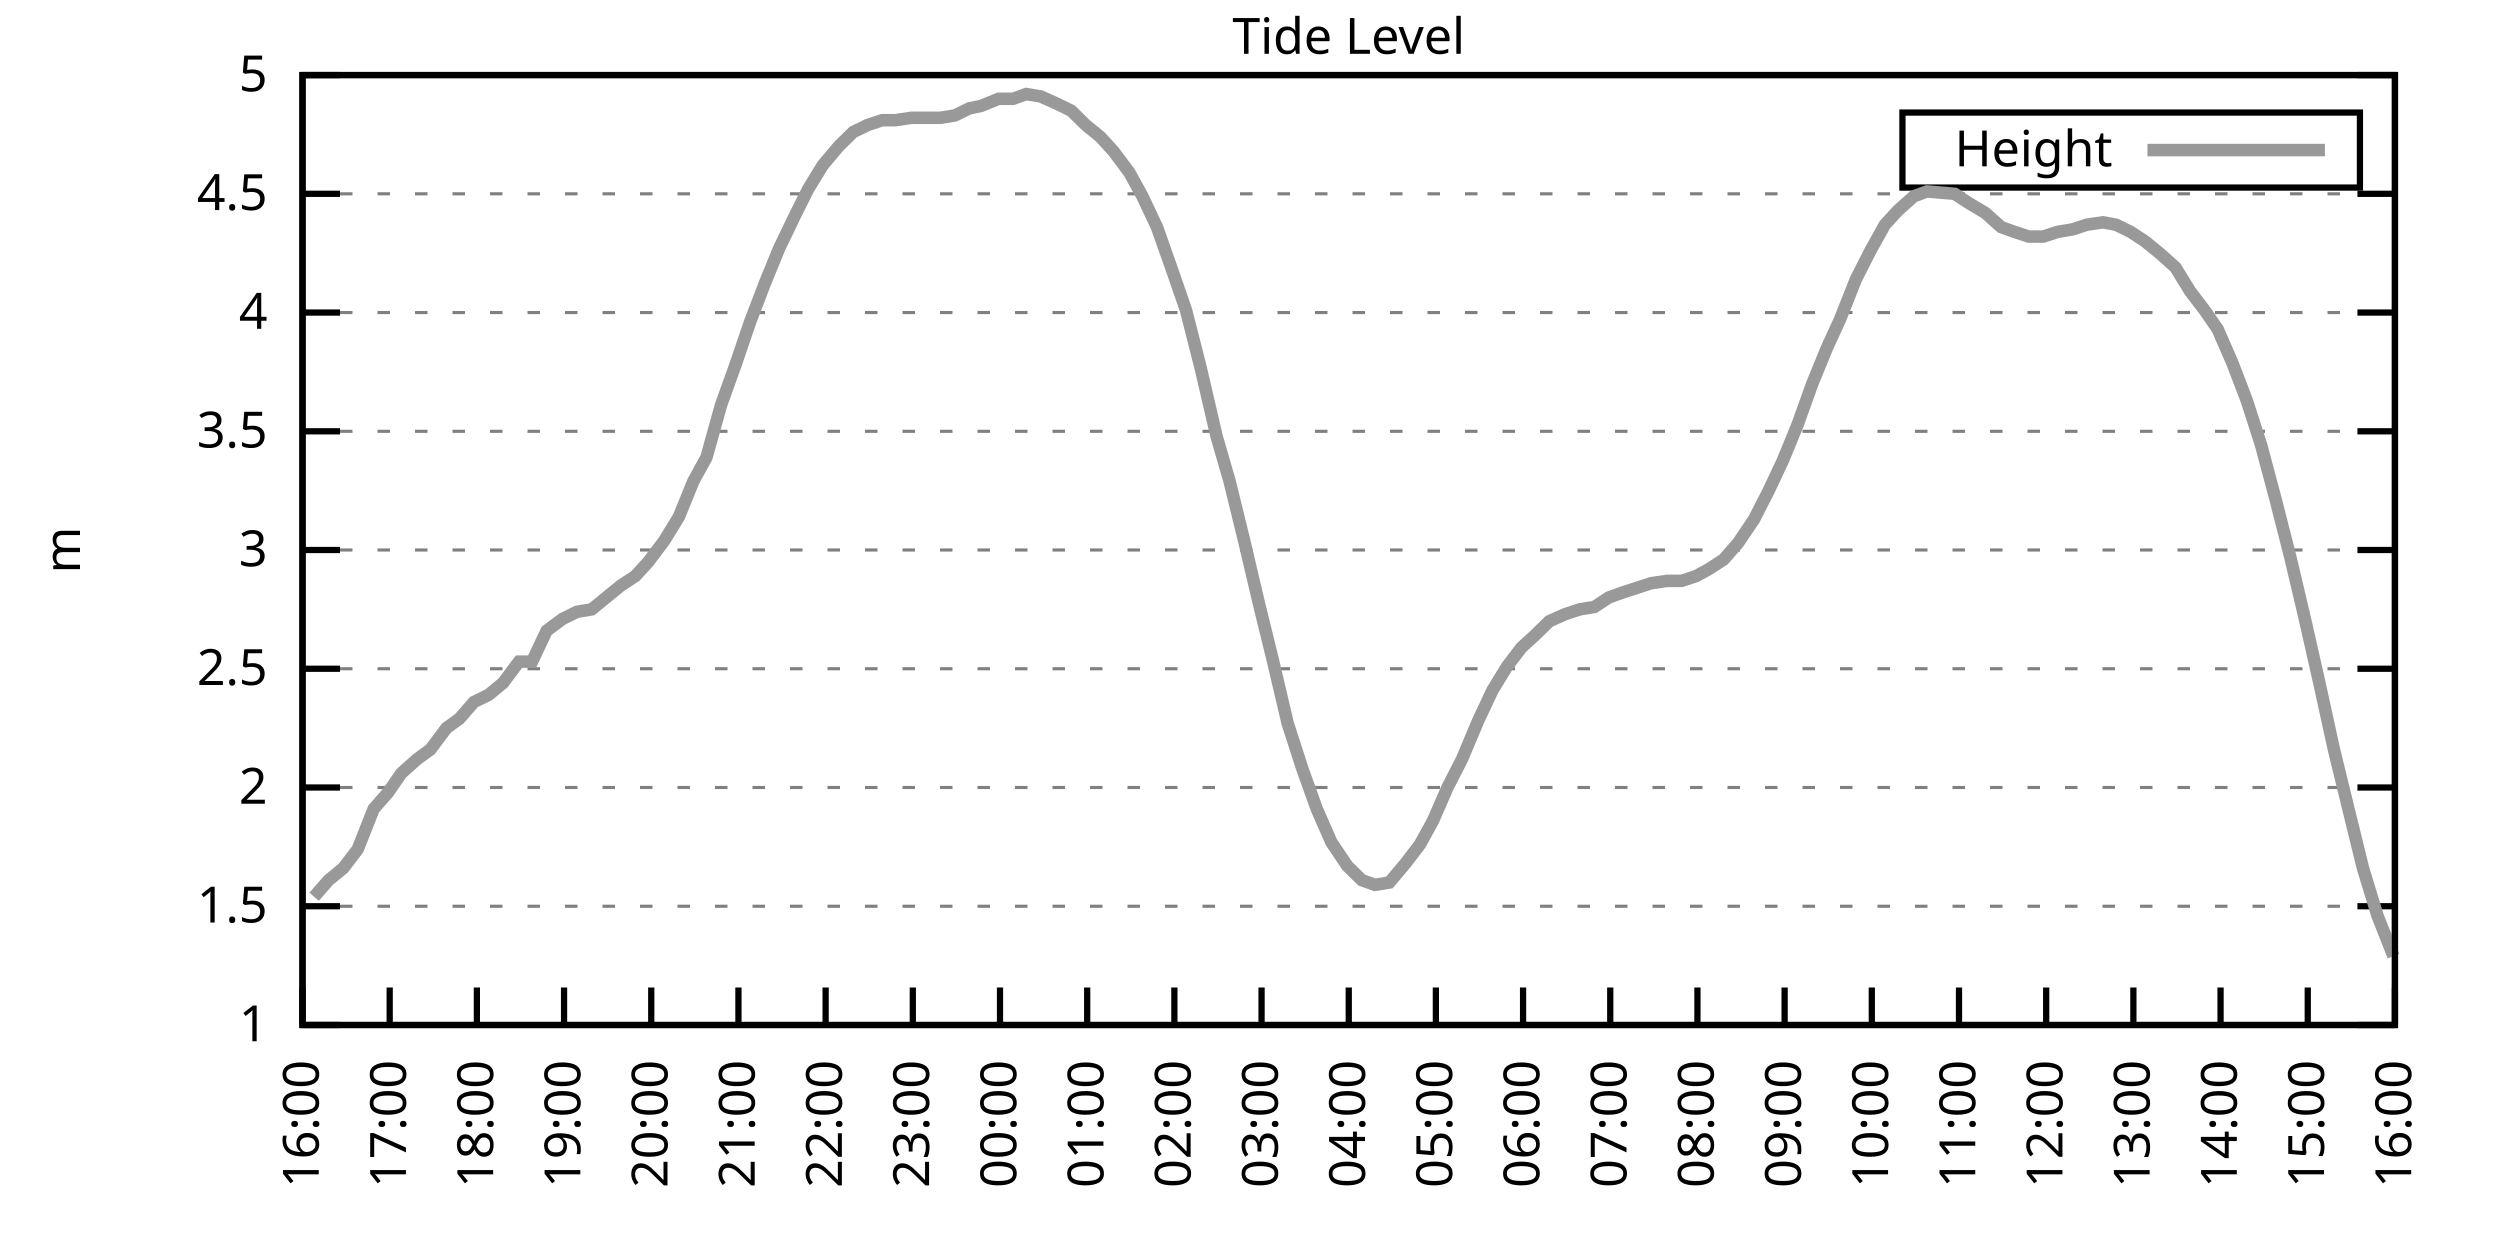
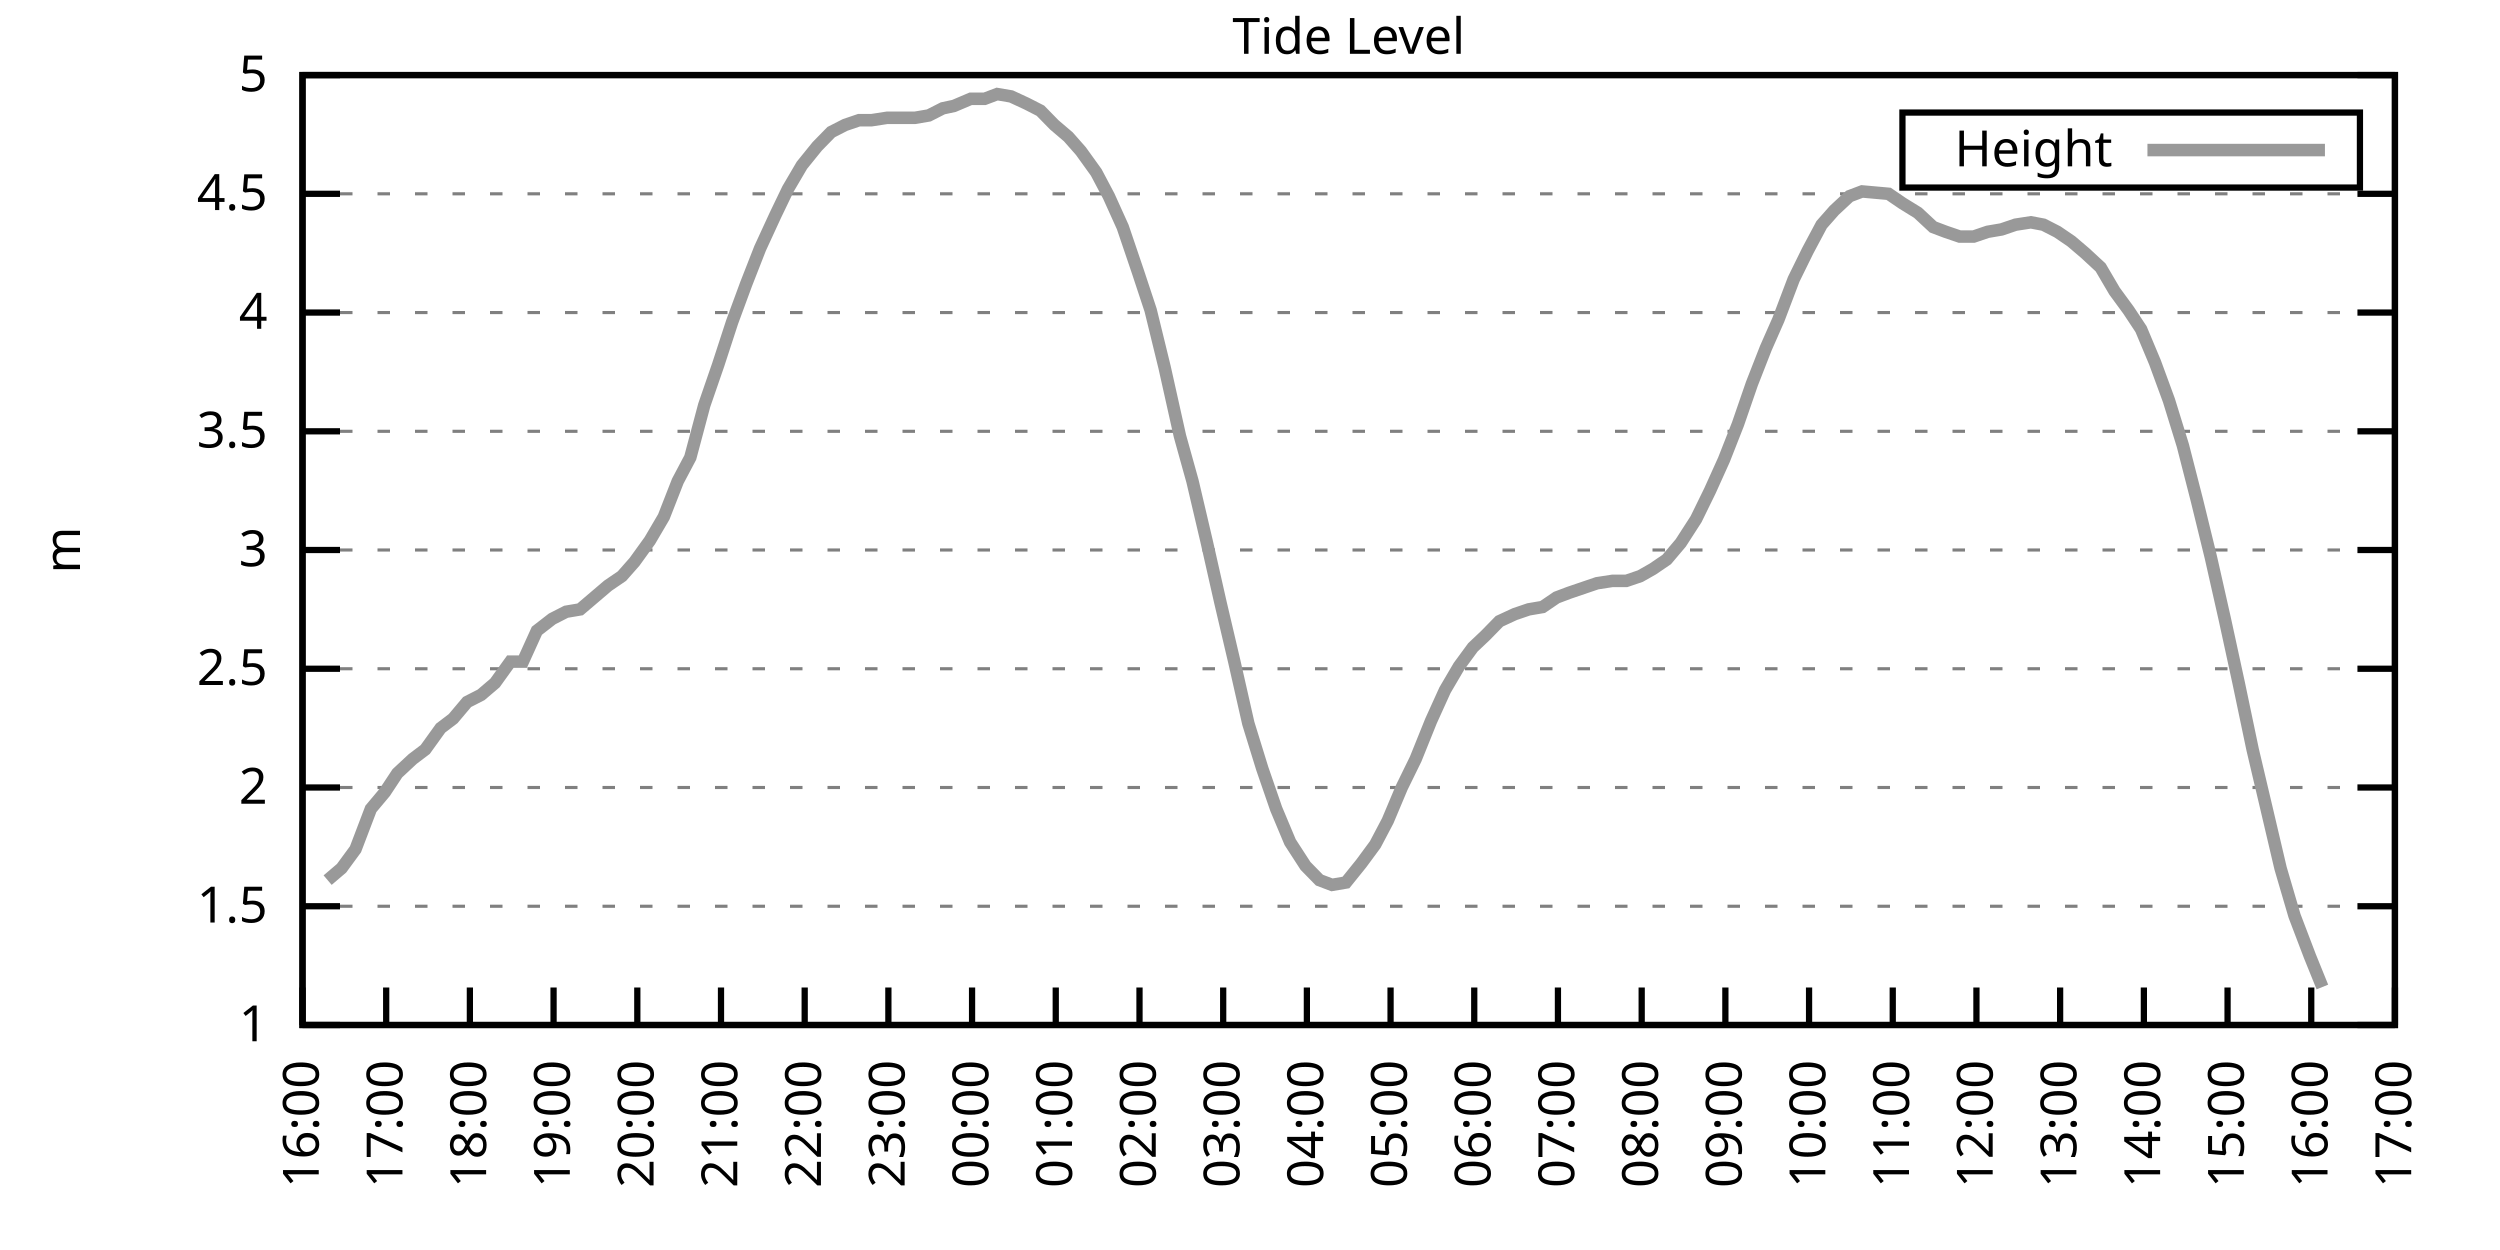
<svg xmlns="http://www.w3.org/2000/svg" xmlns:xlink="http://www.w3.org/1999/xlink" width="400" height="200" viewBox="0 0 400 200">
  <g id="gnuplot_canvas">
    <rect x="0" y="0" width="400" height="200" fill="none" />
    <defs>
      <circle id="gpDot" r="0.5" stroke-width="0.5" stroke="currentColor" />
      <path id="gpPt0" stroke-width="0.333" stroke="currentColor" d="M-1,0 h2 M0,-1 v2" />
      <path id="gpPt1" stroke-width="0.333" stroke="currentColor" d="M-1,-1 L1,1 M1,-1 L-1,1" />
      <path id="gpPt2" stroke-width="0.333" stroke="currentColor" d="M-1,0 L1,0 M0,-1 L0,1 M-1,-1 L1,1 M-1,1 L1,-1" />
      <rect id="gpPt3" stroke-width="0.333" stroke="currentColor" x="-1" y="-1" width="2" height="2" />
      <rect id="gpPt4" stroke-width="0.333" stroke="currentColor" fill="currentColor" x="-1" y="-1" width="2" height="2" />
      <circle id="gpPt5" stroke-width="0.333" stroke="currentColor" cx="0" cy="0" r="1" />
      <use xlink:href="#gpPt5" id="gpPt6" fill="currentColor" stroke="none" />
      <path id="gpPt7" stroke-width="0.333" stroke="currentColor" d="M0,-1.33 L-1.33,0.67 L1.33,0.67 z" />
      <use xlink:href="#gpPt7" id="gpPt8" fill="currentColor" stroke="none" />
      <use xlink:href="#gpPt7" id="gpPt9" stroke="currentColor" transform="rotate(180)" />
      <use xlink:href="#gpPt9" id="gpPt10" fill="currentColor" stroke="none" />
      <use xlink:href="#gpPt3" id="gpPt11" stroke="currentColor" transform="rotate(45)" />
      <use xlink:href="#gpPt11" id="gpPt12" fill="currentColor" stroke="none" />
      <path id="gpPt13" stroke-width="0.333" stroke="currentColor" d="M0,1.330 L1.265,0.411 L0.782,-1.067 L-0.782,-1.076 L-1.265,0.411 z" />
      <use xlink:href="#gpPt13" id="gpPt14" fill="currentColor" stroke="none" />
      <filter id="textbox" filterUnits="objectBoundingBox" x="0" y="0" height="1" width="1">
        <feFlood flood-color="white" flood-opacity="1" result="bgnd" />
        <feComposite in="SourceGraphic" in2="bgnd" operator="atop" />
      </filter>
      <filter id="greybox" filterUnits="objectBoundingBox" x="0" y="0" height="1" width="1">
        <feFlood flood-color="lightgrey" flood-opacity="1" result="grey" />
        <feComposite in="SourceGraphic" in2="grey" operator="atop" />
      </filter>
    </defs>
    <g fill="none" color="white" stroke="currentColor" stroke-width="1.00" stroke-linecap="butt" stroke-linejoin="miter">
</g>
    <g fill="none" color="black" stroke="currentColor" stroke-width="1.00" stroke-linecap="butt" stroke-linejoin="miter">
      <g stroke="none" shape-rendering="crispEdges">
        <polygon fill="rgb(255, 255, 255)" points="48.40,164.00 383.18,164.00 383.18,12.02 48.40,12.02 " />
      </g>
    </g>
    <g fill="none" color="black" stroke="currentColor" stroke-width="1.00" stroke-linecap="butt" stroke-linejoin="miter">
</g>
    <g fill="none" color="black" stroke="black" stroke-width="0.50" stroke-linecap="butt" stroke-linejoin="miter">
</g>
    <g fill="none" color="gray" stroke="currentColor" stroke-width="0.50" stroke-linecap="butt" stroke-linejoin="miter">
      <path stroke="gray" stroke-dasharray="2,4" class="gridline" d="M48.40,164.00 L383.19,164.00  " />
    </g>
    <g fill="none" color="gray" stroke="gray" stroke-width="1.00" stroke-linecap="butt" stroke-linejoin="miter">
</g>
    <g fill="none" color="black" stroke="currentColor" stroke-width="1.00" stroke-linecap="butt" stroke-linejoin="miter">
      <path stroke="black" d="M48.40,164.00 L54.40,164.00 M383.19,164.00 L377.19,164.00  " />
      <g transform="translate(42.80,166.60)" stroke="none" fill="black" font-family="Sans" font-size="8.00" text-anchor="end">
        <text>
          <tspan font-family="Sans"> 1</tspan>
        </text>
      </g>
    </g>
    <g fill="none" color="black" stroke="currentColor" stroke-width="1.00" stroke-linecap="butt" stroke-linejoin="miter">
</g>
    <g fill="none" color="black" stroke="black" stroke-width="0.50" stroke-linecap="butt" stroke-linejoin="miter">
</g>
    <g fill="none" color="gray" stroke="currentColor" stroke-width="0.50" stroke-linecap="butt" stroke-linejoin="miter">
      <path stroke="gray" stroke-dasharray="2,4" class="gridline" d="M48.40,145.00 L383.19,145.00  " />
    </g>
    <g fill="none" color="gray" stroke="gray" stroke-width="1.00" stroke-linecap="butt" stroke-linejoin="miter">
</g>
    <g fill="none" color="black" stroke="currentColor" stroke-width="1.00" stroke-linecap="butt" stroke-linejoin="miter">
      <path stroke="black" d="M48.40,145.00 L54.40,145.00 M383.19,145.00 L377.19,145.00  " />
      <g transform="translate(42.80,147.60)" stroke="none" fill="black" font-family="Sans" font-size="8.00" text-anchor="end">
        <text>
          <tspan font-family="Sans"> 1.5</tspan>
        </text>
      </g>
    </g>
    <g fill="none" color="black" stroke="currentColor" stroke-width="1.00" stroke-linecap="butt" stroke-linejoin="miter">
</g>
    <g fill="none" color="black" stroke="black" stroke-width="0.50" stroke-linecap="butt" stroke-linejoin="miter">
</g>
    <g fill="none" color="gray" stroke="currentColor" stroke-width="0.50" stroke-linecap="butt" stroke-linejoin="miter">
      <path stroke="gray" stroke-dasharray="2,4" class="gridline" d="M48.40,126.00 L383.19,126.00  " />
    </g>
    <g fill="none" color="gray" stroke="gray" stroke-width="1.00" stroke-linecap="butt" stroke-linejoin="miter">
</g>
    <g fill="none" color="black" stroke="currentColor" stroke-width="1.00" stroke-linecap="butt" stroke-linejoin="miter">
      <path stroke="black" d="M48.40,126.00 L54.40,126.00 M383.19,126.00 L377.19,126.00  " />
      <g transform="translate(42.80,128.60)" stroke="none" fill="black" font-family="Sans" font-size="8.00" text-anchor="end">
        <text>
          <tspan font-family="Sans"> 2</tspan>
        </text>
      </g>
    </g>
    <g fill="none" color="black" stroke="currentColor" stroke-width="1.00" stroke-linecap="butt" stroke-linejoin="miter">
</g>
    <g fill="none" color="black" stroke="black" stroke-width="0.50" stroke-linecap="butt" stroke-linejoin="miter">
</g>
    <g fill="none" color="gray" stroke="currentColor" stroke-width="0.50" stroke-linecap="butt" stroke-linejoin="miter">
      <path stroke="gray" stroke-dasharray="2,4" class="gridline" d="M48.40,107.00 L383.19,107.00  " />
    </g>
    <g fill="none" color="gray" stroke="gray" stroke-width="1.00" stroke-linecap="butt" stroke-linejoin="miter">
</g>
    <g fill="none" color="black" stroke="currentColor" stroke-width="1.00" stroke-linecap="butt" stroke-linejoin="miter">
      <path stroke="black" d="M48.40,107.00 L54.40,107.00 M383.19,107.00 L377.19,107.00  " />
      <g transform="translate(42.80,109.60)" stroke="none" fill="black" font-family="Sans" font-size="8.00" text-anchor="end">
        <text>
          <tspan font-family="Sans"> 2.5</tspan>
        </text>
      </g>
    </g>
    <g fill="none" color="black" stroke="currentColor" stroke-width="1.00" stroke-linecap="butt" stroke-linejoin="miter">
</g>
    <g fill="none" color="black" stroke="black" stroke-width="0.50" stroke-linecap="butt" stroke-linejoin="miter">
</g>
    <g fill="none" color="gray" stroke="currentColor" stroke-width="0.50" stroke-linecap="butt" stroke-linejoin="miter">
      <path stroke="gray" stroke-dasharray="2,4" class="gridline" d="M48.40,88.00 L383.19,88.00  " />
    </g>
    <g fill="none" color="gray" stroke="gray" stroke-width="1.00" stroke-linecap="butt" stroke-linejoin="miter">
</g>
    <g fill="none" color="black" stroke="currentColor" stroke-width="1.00" stroke-linecap="butt" stroke-linejoin="miter">
      <path stroke="black" d="M48.40,88.00 L54.40,88.00 M383.19,88.00 L377.19,88.00  " />
      <g transform="translate(42.80,90.60)" stroke="none" fill="black" font-family="Sans" font-size="8.00" text-anchor="end">
        <text>
          <tspan font-family="Sans"> 3</tspan>
        </text>
      </g>
    </g>
    <g fill="none" color="black" stroke="currentColor" stroke-width="1.00" stroke-linecap="butt" stroke-linejoin="miter">
</g>
    <g fill="none" color="black" stroke="black" stroke-width="0.50" stroke-linecap="butt" stroke-linejoin="miter">
</g>
    <g fill="none" color="gray" stroke="currentColor" stroke-width="0.50" stroke-linecap="butt" stroke-linejoin="miter">
      <path stroke="gray" stroke-dasharray="2,4" class="gridline" d="M48.40,69.01 L383.19,69.01  " />
    </g>
    <g fill="none" color="gray" stroke="gray" stroke-width="1.00" stroke-linecap="butt" stroke-linejoin="miter">
</g>
    <g fill="none" color="black" stroke="currentColor" stroke-width="1.00" stroke-linecap="butt" stroke-linejoin="miter">
      <path stroke="black" d="M48.40,69.01 L54.40,69.01 M383.19,69.01 L377.19,69.01  " />
      <g transform="translate(42.80,71.61)" stroke="none" fill="black" font-family="Sans" font-size="8.00" text-anchor="end">
        <text>
          <tspan font-family="Sans"> 3.5</tspan>
        </text>
      </g>
    </g>
    <g fill="none" color="black" stroke="currentColor" stroke-width="1.00" stroke-linecap="butt" stroke-linejoin="miter">
</g>
    <g fill="none" color="black" stroke="black" stroke-width="0.50" stroke-linecap="butt" stroke-linejoin="miter">
</g>
    <g fill="none" color="gray" stroke="currentColor" stroke-width="0.50" stroke-linecap="butt" stroke-linejoin="miter">
      <path stroke="gray" stroke-dasharray="2,4" class="gridline" d="M48.40,50.01 L383.19,50.01  " />
    </g>
    <g fill="none" color="gray" stroke="gray" stroke-width="1.00" stroke-linecap="butt" stroke-linejoin="miter">
</g>
    <g fill="none" color="black" stroke="currentColor" stroke-width="1.00" stroke-linecap="butt" stroke-linejoin="miter">
      <path stroke="black" d="M48.40,50.01 L54.40,50.01 M383.19,50.01 L377.19,50.01  " />
      <g transform="translate(42.80,52.61)" stroke="none" fill="black" font-family="Sans" font-size="8.00" text-anchor="end">
        <text>
          <tspan font-family="Sans"> 4</tspan>
        </text>
      </g>
    </g>
    <g fill="none" color="black" stroke="currentColor" stroke-width="1.00" stroke-linecap="butt" stroke-linejoin="miter">
</g>
    <g fill="none" color="black" stroke="black" stroke-width="0.50" stroke-linecap="butt" stroke-linejoin="miter">
</g>
    <g fill="none" color="gray" stroke="currentColor" stroke-width="0.50" stroke-linecap="butt" stroke-linejoin="miter">
      <path stroke="gray" stroke-dasharray="2,4" class="gridline" d="M48.40,31.01 L383.19,31.01  " />
    </g>
    <g fill="none" color="gray" stroke="gray" stroke-width="1.00" stroke-linecap="butt" stroke-linejoin="miter">
</g>
    <g fill="none" color="black" stroke="currentColor" stroke-width="1.00" stroke-linecap="butt" stroke-linejoin="miter">
      <path stroke="black" d="M48.40,31.01 L54.40,31.01 M383.19,31.01 L377.19,31.01  " />
      <g transform="translate(42.80,33.61)" stroke="none" fill="black" font-family="Sans" font-size="8.00" text-anchor="end">
        <text>
          <tspan font-family="Sans"> 4.5</tspan>
        </text>
      </g>
    </g>
    <g fill="none" color="black" stroke="currentColor" stroke-width="1.00" stroke-linecap="butt" stroke-linejoin="miter">
</g>
    <g fill="none" color="black" stroke="black" stroke-width="0.50" stroke-linecap="butt" stroke-linejoin="miter">
</g>
    <g fill="none" color="gray" stroke="currentColor" stroke-width="0.50" stroke-linecap="butt" stroke-linejoin="miter">
      <path stroke="gray" stroke-dasharray="2,4" class="gridline" d="M48.40,12.01 L383.19,12.01  " />
    </g>
    <g fill="none" color="gray" stroke="gray" stroke-width="1.00" stroke-linecap="butt" stroke-linejoin="miter">
</g>
    <g fill="none" color="black" stroke="currentColor" stroke-width="1.00" stroke-linecap="butt" stroke-linejoin="miter">
      <path stroke="black" d="M48.40,12.01 L54.40,12.01 M383.19,12.01 L377.19,12.01  " />
      <g transform="translate(42.80,14.61)" stroke="none" fill="black" font-family="Sans" font-size="8.00" text-anchor="end">
        <text>
          <tspan font-family="Sans"> 5</tspan>
        </text>
      </g>
    </g>
    <g fill="none" color="black" stroke="currentColor" stroke-width="1.00" stroke-linecap="butt" stroke-linejoin="miter">
      <path stroke="black" d="M48.40,164.00 L48.40,158.00  " />
      <g transform="translate(51.00,169.60) rotate(270.00)" stroke="none" fill="black" font-family="Sans" font-size="8.00" text-anchor="end">
        <text>
          <tspan font-family="Sans">16:00</tspan>
        </text>
      </g>
    </g>
    <g fill="none" color="black" stroke="currentColor" stroke-width="1.00" stroke-linecap="butt" stroke-linejoin="miter">
-       <path stroke="black" d="M62.35,164.00 L62.35,158.00  " />
-       <g transform="translate(64.95,169.60) rotate(270.00)" stroke="none" fill="black" font-family="Sans" font-size="8.00" text-anchor="end">
+       <path stroke="black" d="M61.79,164.00 L61.79,158.00  " />
+       <g transform="translate(64.39,169.60) rotate(270.00)" stroke="none" fill="black" font-family="Sans" font-size="8.00" text-anchor="end">
        <text>
          <tspan font-family="Sans">17:00</tspan>
        </text>
      </g>
    </g>
    <g fill="none" color="black" stroke="currentColor" stroke-width="1.00" stroke-linecap="butt" stroke-linejoin="miter">
-       <path stroke="black" d="M76.30,164.00 L76.30,158.00  " />
-       <g transform="translate(78.90,169.60) rotate(270.00)" stroke="none" fill="black" font-family="Sans" font-size="8.00" text-anchor="end">
+       <path stroke="black" d="M75.18,164.00 L75.18,158.00  " />
+       <g transform="translate(77.78,169.60) rotate(270.00)" stroke="none" fill="black" font-family="Sans" font-size="8.00" text-anchor="end">
        <text>
          <tspan font-family="Sans">18:00</tspan>
        </text>
      </g>
    </g>
    <g fill="none" color="black" stroke="currentColor" stroke-width="1.00" stroke-linecap="butt" stroke-linejoin="miter">
-       <path stroke="black" d="M90.25,164.00 L90.25,158.00  " />
-       <g transform="translate(92.85,169.60) rotate(270.00)" stroke="none" fill="black" font-family="Sans" font-size="8.00" text-anchor="end">
+       <path stroke="black" d="M88.57,164.00 L88.57,158.00  " />
+       <g transform="translate(91.17,169.60) rotate(270.00)" stroke="none" fill="black" font-family="Sans" font-size="8.00" text-anchor="end">
        <text>
          <tspan font-family="Sans">19:00</tspan>
        </text>
      </g>
    </g>
    <g fill="none" color="black" stroke="currentColor" stroke-width="1.00" stroke-linecap="butt" stroke-linejoin="miter">
-       <path stroke="black" d="M104.20,164.00 L104.20,158.00  " />
-       <g transform="translate(106.80,169.60) rotate(270.00)" stroke="none" fill="black" font-family="Sans" font-size="8.00" text-anchor="end">
+       <path stroke="black" d="M101.97,164.00 L101.97,158.00  " />
+       <g transform="translate(104.57,169.60) rotate(270.00)" stroke="none" fill="black" font-family="Sans" font-size="8.00" text-anchor="end">
        <text>
          <tspan font-family="Sans">20:00</tspan>
        </text>
      </g>
    </g>
    <g fill="none" color="black" stroke="currentColor" stroke-width="1.00" stroke-linecap="butt" stroke-linejoin="miter">
-       <path stroke="black" d="M118.15,164.00 L118.15,158.00  " />
-       <g transform="translate(120.75,169.60) rotate(270.00)" stroke="none" fill="black" font-family="Sans" font-size="8.00" text-anchor="end">
+       <path stroke="black" d="M115.36,164.00 L115.36,158.00  " />
+       <g transform="translate(117.96,169.60) rotate(270.00)" stroke="none" fill="black" font-family="Sans" font-size="8.00" text-anchor="end">
        <text>
          <tspan font-family="Sans">21:00</tspan>
        </text>
      </g>
    </g>
    <g fill="none" color="black" stroke="currentColor" stroke-width="1.00" stroke-linecap="butt" stroke-linejoin="miter">
-       <path stroke="black" d="M132.10,164.00 L132.10,158.00  " />
-       <g transform="translate(134.70,169.60) rotate(270.00)" stroke="none" fill="black" font-family="Sans" font-size="8.00" text-anchor="end">
+       <path stroke="black" d="M128.75,164.00 L128.75,158.00  " />
+       <g transform="translate(131.35,169.60) rotate(270.00)" stroke="none" fill="black" font-family="Sans" font-size="8.00" text-anchor="end">
        <text>
          <tspan font-family="Sans">22:00</tspan>
        </text>
      </g>
    </g>
    <g fill="none" color="black" stroke="currentColor" stroke-width="1.00" stroke-linecap="butt" stroke-linejoin="miter">
-       <path stroke="black" d="M146.05,164.00 L146.05,158.00  " />
-       <g transform="translate(148.65,169.60) rotate(270.00)" stroke="none" fill="black" font-family="Sans" font-size="8.00" text-anchor="end">
+       <path stroke="black" d="M142.14,164.00 L142.14,158.00  " />
+       <g transform="translate(144.74,169.60) rotate(270.00)" stroke="none" fill="black" font-family="Sans" font-size="8.00" text-anchor="end">
        <text>
          <tspan font-family="Sans">23:00</tspan>
        </text>
      </g>
    </g>
    <g fill="none" color="black" stroke="currentColor" stroke-width="1.00" stroke-linecap="butt" stroke-linejoin="miter">
-       <path stroke="black" d="M160.00,164.00 L160.00,158.00  " />
-       <g transform="translate(162.60,169.60) rotate(270.00)" stroke="none" fill="black" font-family="Sans" font-size="8.00" text-anchor="end">
+       <path stroke="black" d="M155.53,164.00 L155.53,158.00  " />
+       <g transform="translate(158.13,169.60) rotate(270.00)" stroke="none" fill="black" font-family="Sans" font-size="8.00" text-anchor="end">
        <text>
          <tspan font-family="Sans">00:00</tspan>
        </text>
      </g>
    </g>
    <g fill="none" color="black" stroke="currentColor" stroke-width="1.00" stroke-linecap="butt" stroke-linejoin="miter">
-       <path stroke="black" d="M173.95,164.00 L173.95,158.00  " />
-       <g transform="translate(176.55,169.60) rotate(270.00)" stroke="none" fill="black" font-family="Sans" font-size="8.00" text-anchor="end">
+       <path stroke="black" d="M168.92,164.00 L168.92,158.00  " />
+       <g transform="translate(171.52,169.60) rotate(270.00)" stroke="none" fill="black" font-family="Sans" font-size="8.00" text-anchor="end">
        <text>
          <tspan font-family="Sans">01:00</tspan>
        </text>
      </g>
    </g>
    <g fill="none" color="black" stroke="currentColor" stroke-width="1.00" stroke-linecap="butt" stroke-linejoin="miter">
-       <path stroke="black" d="M187.90,164.00 L187.90,158.00  " />
-       <g transform="translate(190.50,169.60) rotate(270.00)" stroke="none" fill="black" font-family="Sans" font-size="8.00" text-anchor="end">
+       <path stroke="black" d="M182.32,164.00 L182.32,158.00  " />
+       <g transform="translate(184.92,169.60) rotate(270.00)" stroke="none" fill="black" font-family="Sans" font-size="8.00" text-anchor="end">
        <text>
          <tspan font-family="Sans">02:00</tspan>
        </text>
      </g>
    </g>
    <g fill="none" color="black" stroke="currentColor" stroke-width="1.00" stroke-linecap="butt" stroke-linejoin="miter">
-       <path stroke="black" d="M201.85,164.00 L201.85,158.00  " />
-       <g transform="translate(204.45,169.60) rotate(270.00)" stroke="none" fill="black" font-family="Sans" font-size="8.00" text-anchor="end">
+       <path stroke="black" d="M195.71,164.00 L195.71,158.00  " />
+       <g transform="translate(198.31,169.60) rotate(270.00)" stroke="none" fill="black" font-family="Sans" font-size="8.00" text-anchor="end">
        <text>
          <tspan font-family="Sans">03:00</tspan>
        </text>
      </g>
    </g>
    <g fill="none" color="black" stroke="currentColor" stroke-width="1.00" stroke-linecap="butt" stroke-linejoin="miter">
-       <path stroke="black" d="M215.80,164.00 L215.80,158.00  " />
-       <g transform="translate(218.40,169.60) rotate(270.00)" stroke="none" fill="black" font-family="Sans" font-size="8.00" text-anchor="end">
+       <path stroke="black" d="M209.10,164.00 L209.10,158.00  " />
+       <g transform="translate(211.70,169.60) rotate(270.00)" stroke="none" fill="black" font-family="Sans" font-size="8.00" text-anchor="end">
        <text>
          <tspan font-family="Sans">04:00</tspan>
        </text>
      </g>
    </g>
    <g fill="none" color="black" stroke="currentColor" stroke-width="1.00" stroke-linecap="butt" stroke-linejoin="miter">
-       <path stroke="black" d="M229.74,164.00 L229.74,158.00  " />
-       <g transform="translate(232.34,169.60) rotate(270.00)" stroke="none" fill="black" font-family="Sans" font-size="8.00" text-anchor="end">
+       <path stroke="black" d="M222.49,164.00 L222.49,158.00  " />
+       <g transform="translate(225.09,169.60) rotate(270.00)" stroke="none" fill="black" font-family="Sans" font-size="8.00" text-anchor="end">
        <text>
          <tspan font-family="Sans">05:00</tspan>
        </text>
      </g>
    </g>
    <g fill="none" color="black" stroke="currentColor" stroke-width="1.00" stroke-linecap="butt" stroke-linejoin="miter">
-       <path stroke="black" d="M243.69,164.00 L243.69,158.00  " />
-       <g transform="translate(246.29,169.60) rotate(270.00)" stroke="none" fill="black" font-family="Sans" font-size="8.00" text-anchor="end">
+       <path stroke="black" d="M235.88,164.00 L235.88,158.00  " />
+       <g transform="translate(238.48,169.60) rotate(270.00)" stroke="none" fill="black" font-family="Sans" font-size="8.00" text-anchor="end">
        <text>
          <tspan font-family="Sans">06:00</tspan>
        </text>
      </g>
    </g>
    <g fill="none" color="black" stroke="currentColor" stroke-width="1.00" stroke-linecap="butt" stroke-linejoin="miter">
-       <path stroke="black" d="M257.64,164.00 L257.64,158.00  " />
-       <g transform="translate(260.24,169.60) rotate(270.00)" stroke="none" fill="black" font-family="Sans" font-size="8.00" text-anchor="end">
+       <path stroke="black" d="M249.27,164.00 L249.27,158.00  " />
+       <g transform="translate(251.87,169.60) rotate(270.00)" stroke="none" fill="black" font-family="Sans" font-size="8.00" text-anchor="end">
        <text>
          <tspan font-family="Sans">07:00</tspan>
        </text>
      </g>
    </g>
    <g fill="none" color="black" stroke="currentColor" stroke-width="1.00" stroke-linecap="butt" stroke-linejoin="miter">
-       <path stroke="black" d="M271.59,164.00 L271.59,158.00  " />
-       <g transform="translate(274.19,169.60) rotate(270.00)" stroke="none" fill="black" font-family="Sans" font-size="8.00" text-anchor="end">
+       <path stroke="black" d="M262.67,164.00 L262.67,158.00  " />
+       <g transform="translate(265.27,169.60) rotate(270.00)" stroke="none" fill="black" font-family="Sans" font-size="8.00" text-anchor="end">
        <text>
          <tspan font-family="Sans">08:00</tspan>
        </text>
      </g>
    </g>
    <g fill="none" color="black" stroke="currentColor" stroke-width="1.00" stroke-linecap="butt" stroke-linejoin="miter">
-       <path stroke="black" d="M285.54,164.00 L285.54,158.00  " />
-       <g transform="translate(288.14,169.60) rotate(270.00)" stroke="none" fill="black" font-family="Sans" font-size="8.00" text-anchor="end">
+       <path stroke="black" d="M276.06,164.00 L276.06,158.00  " />
+       <g transform="translate(278.66,169.60) rotate(270.00)" stroke="none" fill="black" font-family="Sans" font-size="8.00" text-anchor="end">
        <text>
          <tspan font-family="Sans">09:00</tspan>
        </text>
      </g>
    </g>
    <g fill="none" color="black" stroke="currentColor" stroke-width="1.00" stroke-linecap="butt" stroke-linejoin="miter">
-       <path stroke="black" d="M299.49,164.00 L299.49,158.00  " />
-       <g transform="translate(302.09,169.60) rotate(270.00)" stroke="none" fill="black" font-family="Sans" font-size="8.00" text-anchor="end">
+       <path stroke="black" d="M289.45,164.00 L289.45,158.00  " />
+       <g transform="translate(292.05,169.60) rotate(270.00)" stroke="none" fill="black" font-family="Sans" font-size="8.00" text-anchor="end">
        <text>
          <tspan font-family="Sans">10:00</tspan>
        </text>
      </g>
    </g>
    <g fill="none" color="black" stroke="currentColor" stroke-width="1.00" stroke-linecap="butt" stroke-linejoin="miter">
-       <path stroke="black" d="M313.44,164.00 L313.44,158.00  " />
-       <g transform="translate(316.04,169.60) rotate(270.00)" stroke="none" fill="black" font-family="Sans" font-size="8.00" text-anchor="end">
+       <path stroke="black" d="M302.84,164.00 L302.84,158.00  " />
+       <g transform="translate(305.44,169.60) rotate(270.00)" stroke="none" fill="black" font-family="Sans" font-size="8.00" text-anchor="end">
        <text>
          <tspan font-family="Sans">11:00</tspan>
        </text>
      </g>
    </g>
    <g fill="none" color="black" stroke="currentColor" stroke-width="1.00" stroke-linecap="butt" stroke-linejoin="miter">
-       <path stroke="black" d="M327.39,164.00 L327.39,158.00  " />
-       <g transform="translate(329.99,169.60) rotate(270.00)" stroke="none" fill="black" font-family="Sans" font-size="8.00" text-anchor="end">
+       <path stroke="black" d="M316.23,164.00 L316.23,158.00  " />
+       <g transform="translate(318.83,169.60) rotate(270.00)" stroke="none" fill="black" font-family="Sans" font-size="8.00" text-anchor="end">
        <text>
          <tspan font-family="Sans">12:00</tspan>
        </text>
      </g>
    </g>
    <g fill="none" color="black" stroke="currentColor" stroke-width="1.00" stroke-linecap="butt" stroke-linejoin="miter">
-       <path stroke="black" d="M341.34,164.00 L341.34,158.00  " />
-       <g transform="translate(343.94,169.60) rotate(270.00)" stroke="none" fill="black" font-family="Sans" font-size="8.00" text-anchor="end">
+       <path stroke="black" d="M329.62,164.00 L329.62,158.00  " />
+       <g transform="translate(332.22,169.60) rotate(270.00)" stroke="none" fill="black" font-family="Sans" font-size="8.00" text-anchor="end">
        <text>
          <tspan font-family="Sans">13:00</tspan>
        </text>
      </g>
    </g>
    <g fill="none" color="black" stroke="currentColor" stroke-width="1.00" stroke-linecap="butt" stroke-linejoin="miter">
-       <path stroke="black" d="M355.29,164.00 L355.29,158.00  " />
-       <g transform="translate(357.89,169.60) rotate(270.00)" stroke="none" fill="black" font-family="Sans" font-size="8.00" text-anchor="end">
+       <path stroke="black" d="M343.02,164.00 L343.02,158.00  " />
+       <g transform="translate(345.62,169.60) rotate(270.00)" stroke="none" fill="black" font-family="Sans" font-size="8.00" text-anchor="end">
        <text>
          <tspan font-family="Sans">14:00</tspan>
        </text>
      </g>
    </g>
    <g fill="none" color="black" stroke="currentColor" stroke-width="1.00" stroke-linecap="butt" stroke-linejoin="miter">
-       <path stroke="black" d="M369.24,164.00 L369.24,158.00  " />
-       <g transform="translate(371.84,169.60) rotate(270.00)" stroke="none" fill="black" font-family="Sans" font-size="8.00" text-anchor="end">
+       <path stroke="black" d="M356.41,164.00 L356.41,158.00  " />
+       <g transform="translate(359.01,169.60) rotate(270.00)" stroke="none" fill="black" font-family="Sans" font-size="8.00" text-anchor="end">
        <text>
          <tspan font-family="Sans">15:00</tspan>
+         </text>
+       </g>
+     </g>
+     <g fill="none" color="black" stroke="currentColor" stroke-width="1.00" stroke-linecap="butt" stroke-linejoin="miter">
+       <path stroke="black" d="M369.80,164.00 L369.80,158.00  " />
+       <g transform="translate(372.40,169.60) rotate(270.00)" stroke="none" fill="black" font-family="Sans" font-size="8.00" text-anchor="end">
+         <text>
+           <tspan font-family="Sans">16:00</tspan>
        </text>
      </g>
    </g>
    <g fill="none" color="black" stroke="currentColor" stroke-width="1.00" stroke-linecap="butt" stroke-linejoin="miter">
      <path stroke="black" d="M383.19,164.00 L383.19,158.00  " />
      <g transform="translate(385.79,169.60) rotate(270.00)" stroke="none" fill="black" font-family="Sans" font-size="8.00" text-anchor="end">
        <text>
-           <tspan font-family="Sans">16:00</tspan>
+           <tspan font-family="Sans">17:00</tspan>
        </text>
      </g>
    </g>
    <g fill="none" color="black" stroke="currentColor" stroke-width="1.00" stroke-linecap="butt" stroke-linejoin="miter">
</g>
    <g fill="none" color="black" stroke="currentColor" stroke-width="1.00" stroke-linecap="butt" stroke-linejoin="miter">
      <path stroke="black" d="M48.40,12.01 L48.40,164.00 L383.19,164.00 L383.19,12.01 L48.40,12.01 Z  " />
    </g>
    <g fill="none" color="black" stroke="currentColor" stroke-width="1.00" stroke-linecap="butt" stroke-linejoin="miter">
</g>
    <g fill="none" color="black" stroke="currentColor" stroke-width="1.00" stroke-linecap="butt" stroke-linejoin="miter">
      <path stroke="black" d="M304.39,30.01 L304.39,18.01 L377.59,18.01 L377.59,30.01 L304.39,30.01 Z  " />
    </g>
    <g id="Tide_level_plot_1">
      <g fill="none" color="white" stroke="black" stroke-width="2.00" stroke-linecap="butt" stroke-linejoin="miter">
</g>
      <g fill="none" color="black" stroke="currentColor" stroke-width="2.00" stroke-linecap="butt" stroke-linejoin="miter">
        <g transform="translate(337.99,26.61)" stroke="none" fill="black" font-family="Sans" font-size="8.00" text-anchor="end">
          <text>
            <tspan font-family="Sans">Height</tspan>
          </text>
        </g>
      </g>
      <g fill="none" color="black" stroke="currentColor" stroke-width="2.00" stroke-linecap="butt" stroke-linejoin="miter">
-         <path stroke="rgb(153, 153, 153)" d="M343.59,24.01 L371.99,24.01 M50.26,143.48 L52.58,140.82 L54.91,138.92 L57.23,135.88 L59.79,129.42 L62.12,126.76   L64.21,123.72 L66.77,121.44 L68.86,119.92 L71.42,116.50 L73.51,114.98 L75.83,112.32 L78.16,111.18 L80.48,109.28   L83.04,105.86 L85.13,105.86 L87.46,100.92 L90.02,99.02 L92.34,97.88 L94.67,97.50 L96.99,95.60 L99.32,93.70   L101.64,92.18 L103.73,89.90 L106.29,86.49 L108.62,82.69 L110.94,76.99 L113.03,73.19 L115.36,64.83 L117.68,58.37   L120.01,51.53 L122.33,45.45 L124.66,39.75 L127.22,34.43 L129.31,30.25 L131.63,26.45 L134.19,23.41 L136.51,21.13   L138.84,19.99 L141.16,19.23 L143.26,19.23 L145.81,18.85 L148.14,18.85 L150.46,18.85 L152.79,18.47 L155.11,17.33   L156.97,16.95 L159.76,15.81 L162.09,15.81 L164.18,15.05 L166.51,15.43 L169.06,16.57 L171.39,17.71 L173.71,19.99   L176.04,21.89 L178.13,24.17 L180.69,27.59 L182.78,31.39 L185.11,36.33 L187.66,43.55 L189.76,49.63 L192.08,58.75   L194.64,69.77 L196.73,76.99 L199.06,86.49 L201.38,96.36 L203.71,105.86 L206.03,115.74 L208.36,122.96 L210.68,129.42   L213.01,134.74 L215.56,138.54 L217.89,140.82 L219.98,141.58 L222.30,141.20 L224.86,138.16 L227.19,135.12 L229.28,131.32   L231.60,126.00 L233.93,121.44 L236.49,115.36 L238.81,110.42 L241.14,106.62 L243.46,103.58 L245.55,101.68 L247.88,99.40   L250.44,98.26 L252.76,97.50 L255.09,97.12 L257.41,95.60 L259.50,94.84 L261.83,94.08 L264.15,93.32 L266.71,92.94   L269.04,92.94 L271.36,92.18 L273.45,91.04 L275.78,89.52 L278.10,86.87 L280.66,83.07 L282.99,78.51 L285.31,73.57   L287.64,67.87 L289.96,61.41 L292.29,55.71 L294.38,51.15 L296.94,44.69 L299.26,40.13 L301.58,35.95 L303.68,33.67   L306.23,31.39 L308.33,30.63 L312.74,31.01 L315.07,32.53 L317.63,34.05 L320.18,36.33 L322.28,37.09 L324.60,37.85   L326.93,37.85 L329.25,37.09 L331.58,36.71 L333.90,35.95 L336.46,35.57 L338.55,35.95 L340.88,37.09 L343.20,38.61   L345.53,40.51 L348.08,42.79 L350.41,46.59 L352.73,49.63 L354.83,52.67 L357.15,57.99 L359.48,64.07 L361.80,71.29   L364.13,80.03 L366.45,89.14 L368.78,99.02 L371.10,109.28 L373.43,119.92 L375.75,129.42 L378.08,138.92 L380.40,146.52   L382.96,152.98  " />
+         <path stroke="rgb(153, 153, 153)" d="M343.59,24.01 L371.99,24.01 M52.42,140.82 L54.65,138.92 L56.88,135.88 L59.34,129.42 L61.57,126.76 L63.58,123.72   L66.03,121.44 L68.04,119.92 L70.50,116.50 L72.50,114.98 L74.74,112.32 L76.97,111.18 L79.20,109.28 L81.66,105.86   L83.66,105.86 L85.90,100.92 L88.35,99.02 L90.58,97.88 L92.82,97.50 L95.05,95.60 L97.28,93.70 L99.51,92.18   L101.52,89.90 L103.98,86.49 L106.21,82.69 L108.44,76.99 L110.45,73.19 L112.68,64.83 L114.91,58.37 L117.14,51.53   L119.38,45.45 L121.61,39.75 L124.06,34.43 L126.07,30.25 L128.30,26.45 L130.76,23.41 L132.99,21.13 L135.22,19.99   L137.45,19.23 L139.46,19.23 L141.92,18.85 L144.15,18.85 L146.38,18.85 L148.61,18.47 L150.85,17.33 L152.63,16.95   L155.31,15.81 L157.54,15.81 L159.55,15.05 L161.78,15.43 L164.24,16.57 L166.47,17.71 L168.70,19.99 L170.93,21.89   L172.94,24.17 L175.40,27.59 L177.41,31.39 L179.64,36.33 L182.09,43.55 L184.10,49.63 L186.33,58.75 L188.79,69.77   L190.80,76.99 L193.03,86.49 L195.26,96.36 L197.49,105.86 L199.73,115.74 L201.96,122.96 L204.19,129.42 L206.42,134.74   L208.88,138.54 L211.11,140.82 L213.12,141.58 L215.35,141.20 L217.80,138.16 L220.04,135.12 L222.04,131.32 L224.28,126.00   L226.51,121.44 L228.96,115.36 L231.20,110.42 L233.43,106.62 L235.66,103.58 L237.67,101.68 L239.90,99.40 L242.36,98.26   L244.59,97.50 L246.82,97.12 L249.05,95.60 L251.06,94.84 L253.29,94.08 L255.52,93.32 L257.98,92.94 L260.21,92.94   L262.44,92.18 L264.45,91.04 L266.68,89.52 L268.92,86.87 L271.37,83.07 L273.60,78.51 L275.83,73.57 L278.07,67.87   L280.30,61.41 L282.53,55.71 L284.54,51.15 L286.99,44.69 L289.23,40.13 L291.46,35.95 L293.47,33.67 L295.92,31.39   L297.93,30.63 L302.17,31.01 L304.40,32.53 L306.86,34.05 L309.31,36.33 L311.32,37.09 L313.55,37.85 L315.79,37.85   L318.02,37.09 L320.25,36.71 L322.48,35.95 L324.94,35.57 L326.95,35.95 L329.18,37.09 L331.41,38.61 L333.64,40.51   L336.10,42.79 L338.33,46.59 L340.56,49.63 L342.57,52.67 L344.80,57.99 L347.03,64.07 L349.26,71.29 L351.50,80.03   L353.73,89.14 L355.96,99.02 L358.19,109.28 L360.42,119.92 L362.66,129.42 L364.89,138.92 L367.12,146.52 L369.58,152.98   L371.58,157.92  " />
      </g>
    </g>
    <g fill="none" color="black" stroke="currentColor" stroke-width="2.00" stroke-linecap="butt" stroke-linejoin="miter">
</g>
    <g fill="none" color="black" stroke="black" stroke-width="1.00" stroke-linecap="butt" stroke-linejoin="miter">
</g>
    <g fill="none" color="black" stroke="currentColor" stroke-width="1.00" stroke-linecap="butt" stroke-linejoin="miter">
      <path stroke="black" d="M48.40,12.01 L48.40,164.00 L383.19,164.00 L383.19,12.01 L48.40,12.01 Z  " />
      <g transform="translate(12.80,88.01) rotate(270.00)" stroke="none" fill="black" font-family="Sans" font-size="8.00" text-anchor="middle">
        <text>
          <tspan font-family="Sans">m</tspan>
        </text>
      </g>
    </g>
    <g fill="none" color="black" stroke="currentColor" stroke-width="1.00" stroke-linecap="butt" stroke-linejoin="miter">
</g>
    <g fill="none" color="black" stroke="currentColor" stroke-width="1.00" stroke-linecap="butt" stroke-linejoin="miter">
      <g transform="translate(215.79,8.61)" stroke="none" fill="black" font-family="Sans" font-size="8.00" text-anchor="middle">
        <text>
          <tspan font-family="Sans">Tide Level</tspan>
        </text>
      </g>
    </g>
    <g fill="none" color="black" stroke="currentColor" stroke-width="1.00" stroke-linecap="butt" stroke-linejoin="miter">
</g>
  </g>
</svg>
